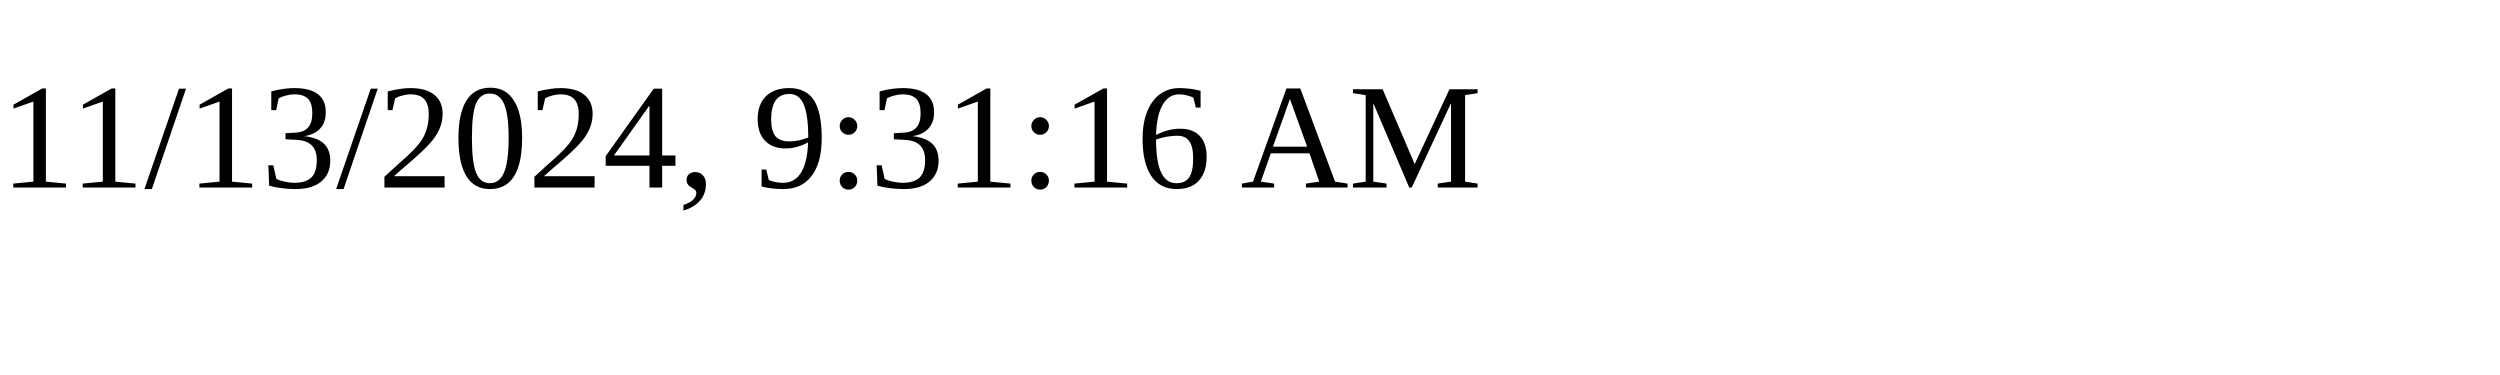
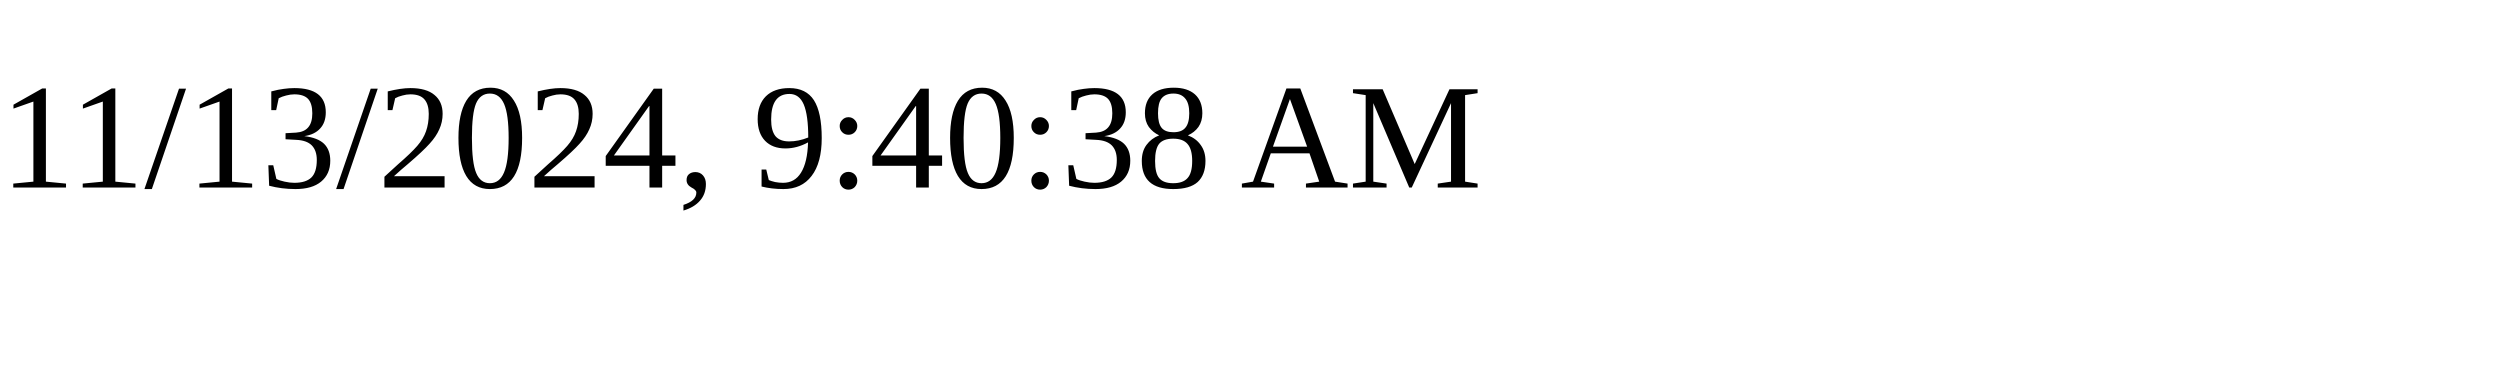
<svg xmlns="http://www.w3.org/2000/svg" height="30" width="200">
-   <text x="0" y="15">11/13/2024, 9:31:16 AM</text>
+   <text x="0" y="15">11/13/2024, 9:40:38 AM</text>
</svg>
